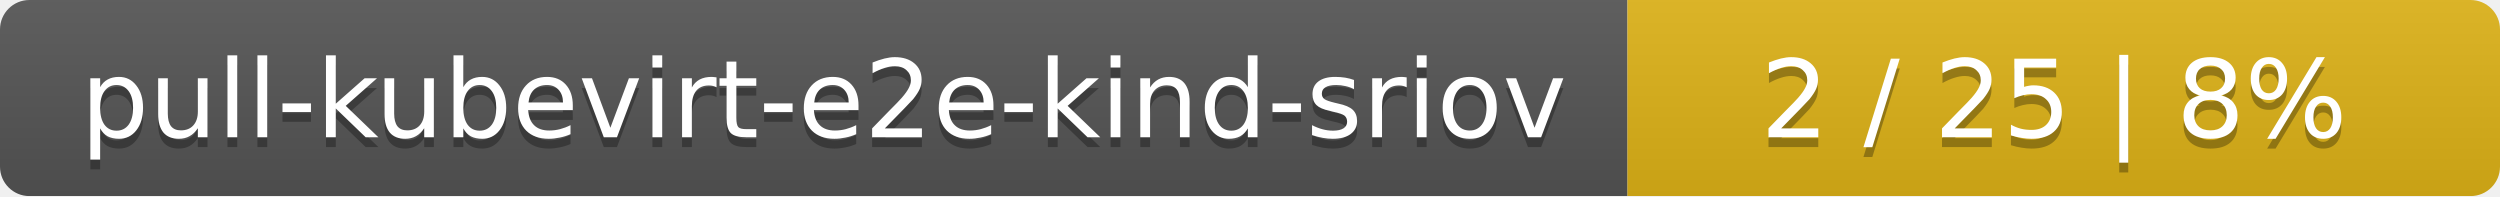
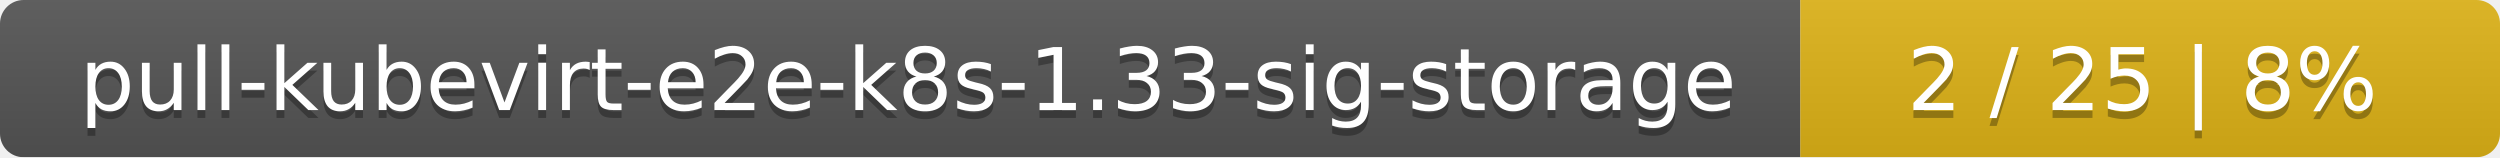
- <svg xmlns="http://www.w3.org/2000/svg" width="255" height="20">
+ <svg xmlns="http://www.w3.org/2000/svg" width="318" height="20">
  <linearGradient id="smooth" x2="0" y2="100%">
    <stop offset="0" stop-color="#bbb" stop-opacity=".1" />
    <stop offset="1" stop-opacity=".1" />
  </linearGradient>
  <mask id="round">
-     <rect width="255" height="20" rx="3" fill="#fff" />
+     <rect width="318" height="20" rx="3" fill="#fff" />
  </mask>
  <g mask="url(#round)">
-     <rect width="166" height="20" fill="#555" />
-     <rect x="166" width="89" height="20" fill="#dfb317" />
-     <rect width="255" height="20" fill="url(#smooth)" />
+     <rect width="229" height="20" fill="#555" />
+     <rect x="229" width="89" height="20" fill="#dfb317" />
+     <rect width="318" height="20" fill="url(#smooth)" />
  </g>
  <g fill="#fff" text-anchor="middle" font-family="DejaVu Sans,Verdana,Geneva,sans-serif" font-size="11">
-     <text x="84" y="15" fill="#010101" fill-opacity=".3">pull-kubevirt-e2e-kind-sriov</text>
-     <text x="84" y="14">pull-kubevirt-e2e-kind-sriov</text>
-     <text x="209.5" y="15" fill="#010101" fill-opacity=".3">2 / 25    |    8%</text>
-     <text x="209.5" y="14">2 / 25    |    8%</text>
+     <text x="115.5" y="15" fill="#010101" fill-opacity=".3">pull-kubevirt-e2e-k8s-1.33-sig-storage</text>
+     <text x="115.5" y="14">pull-kubevirt-e2e-k8s-1.33-sig-storage</text>
+     <text x="272.5" y="15" fill="#010101" fill-opacity=".3">2 / 25    |    8%</text>
+     <text x="272.5" y="14">2 / 25    |    8%</text>
  </g>
</svg>
